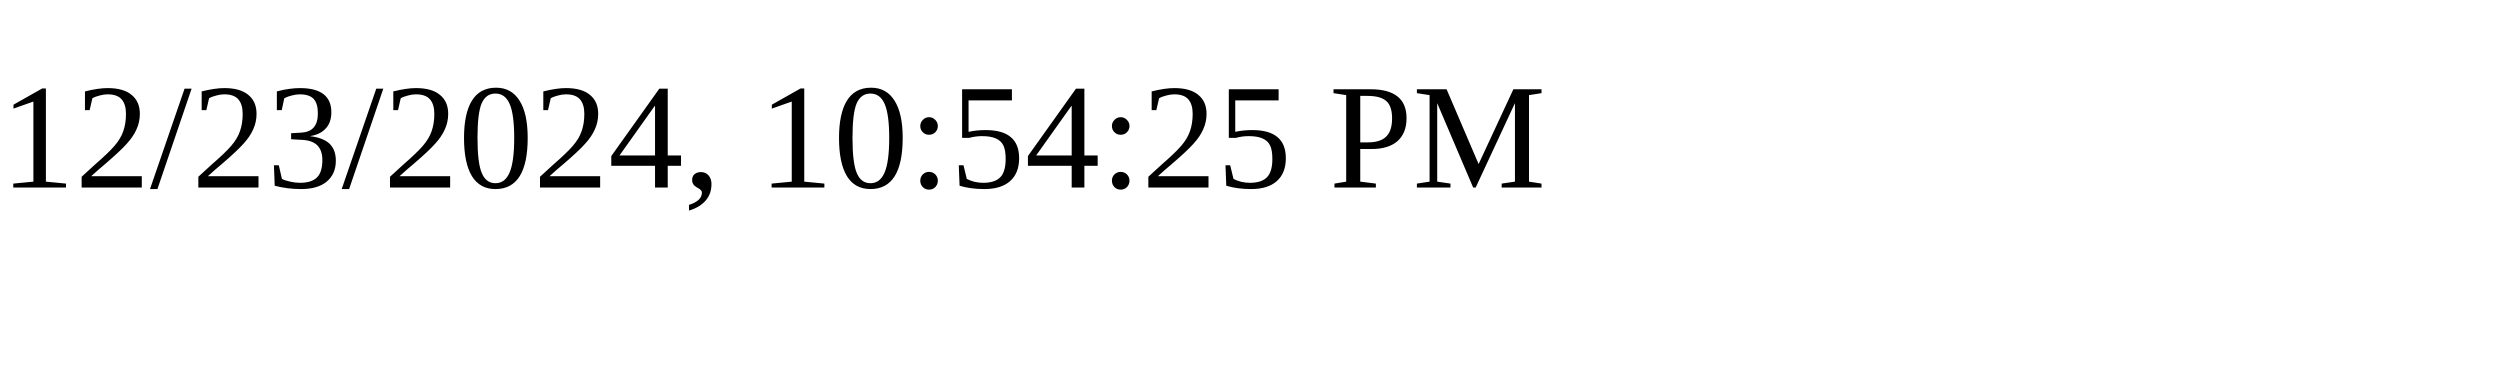
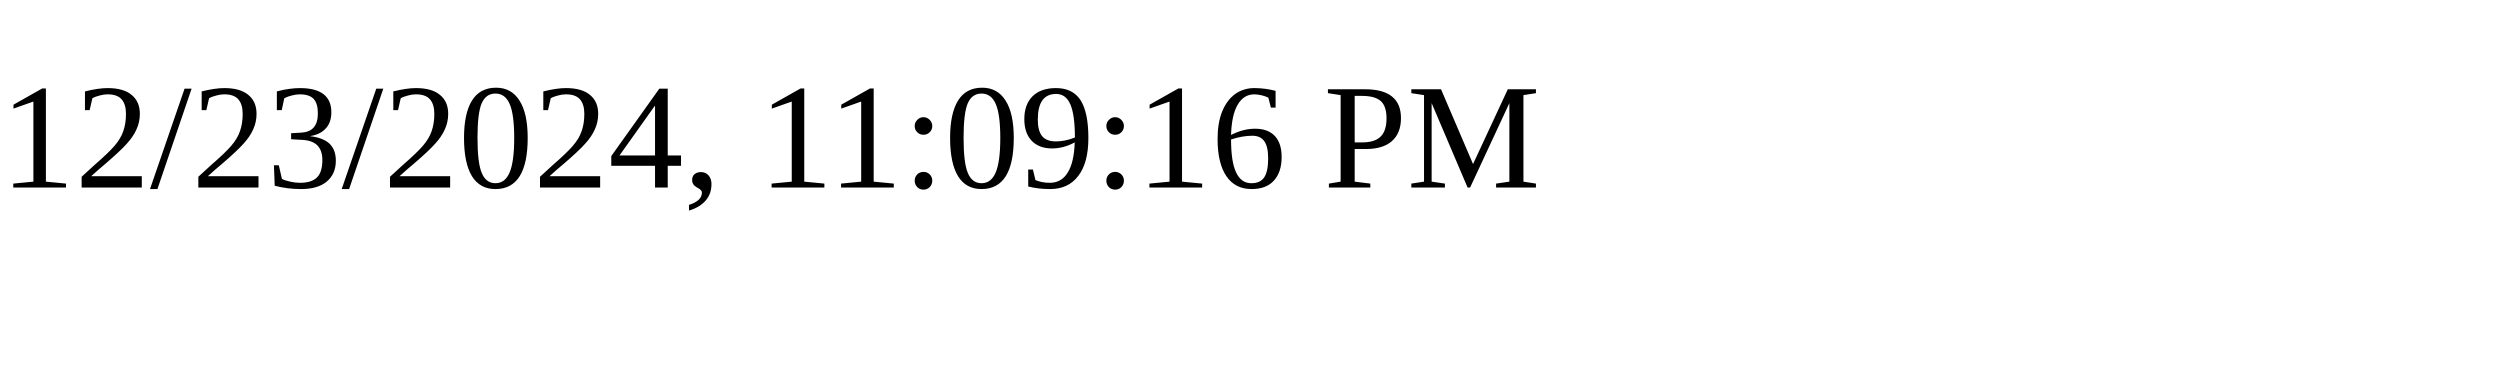
<svg xmlns="http://www.w3.org/2000/svg" height="30" width="200">
-   <text x="0" y="15">12/23/2024, 10:54:25 PM</text>
+   <text x="0" y="15">12/23/2024, 11:09:16 PM</text>
</svg>
